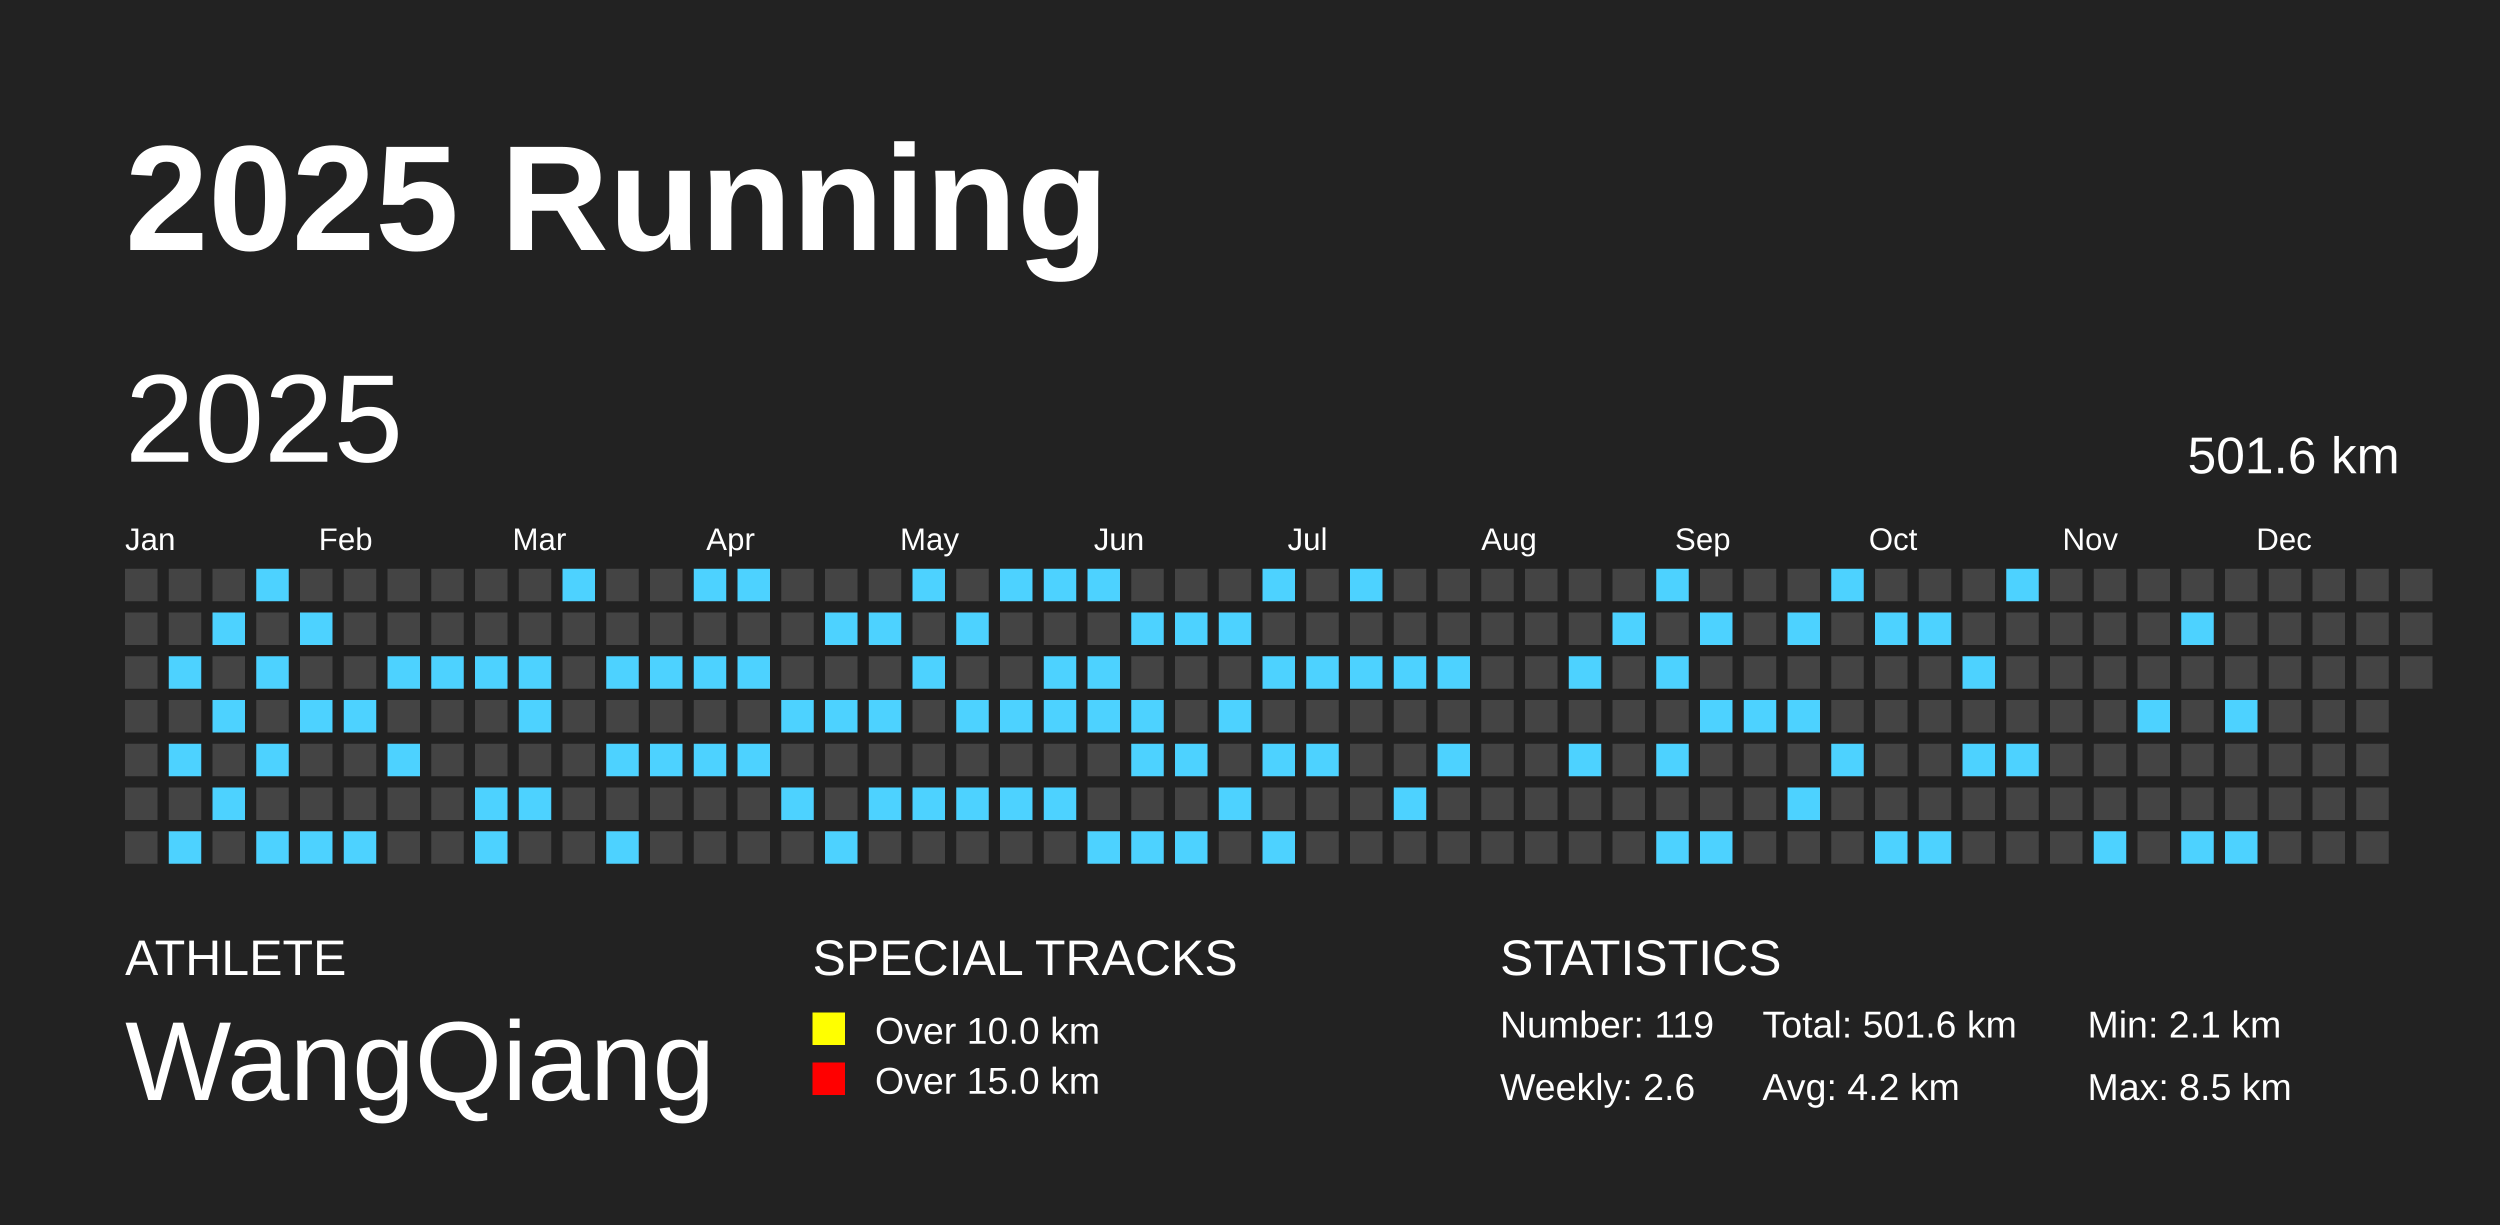
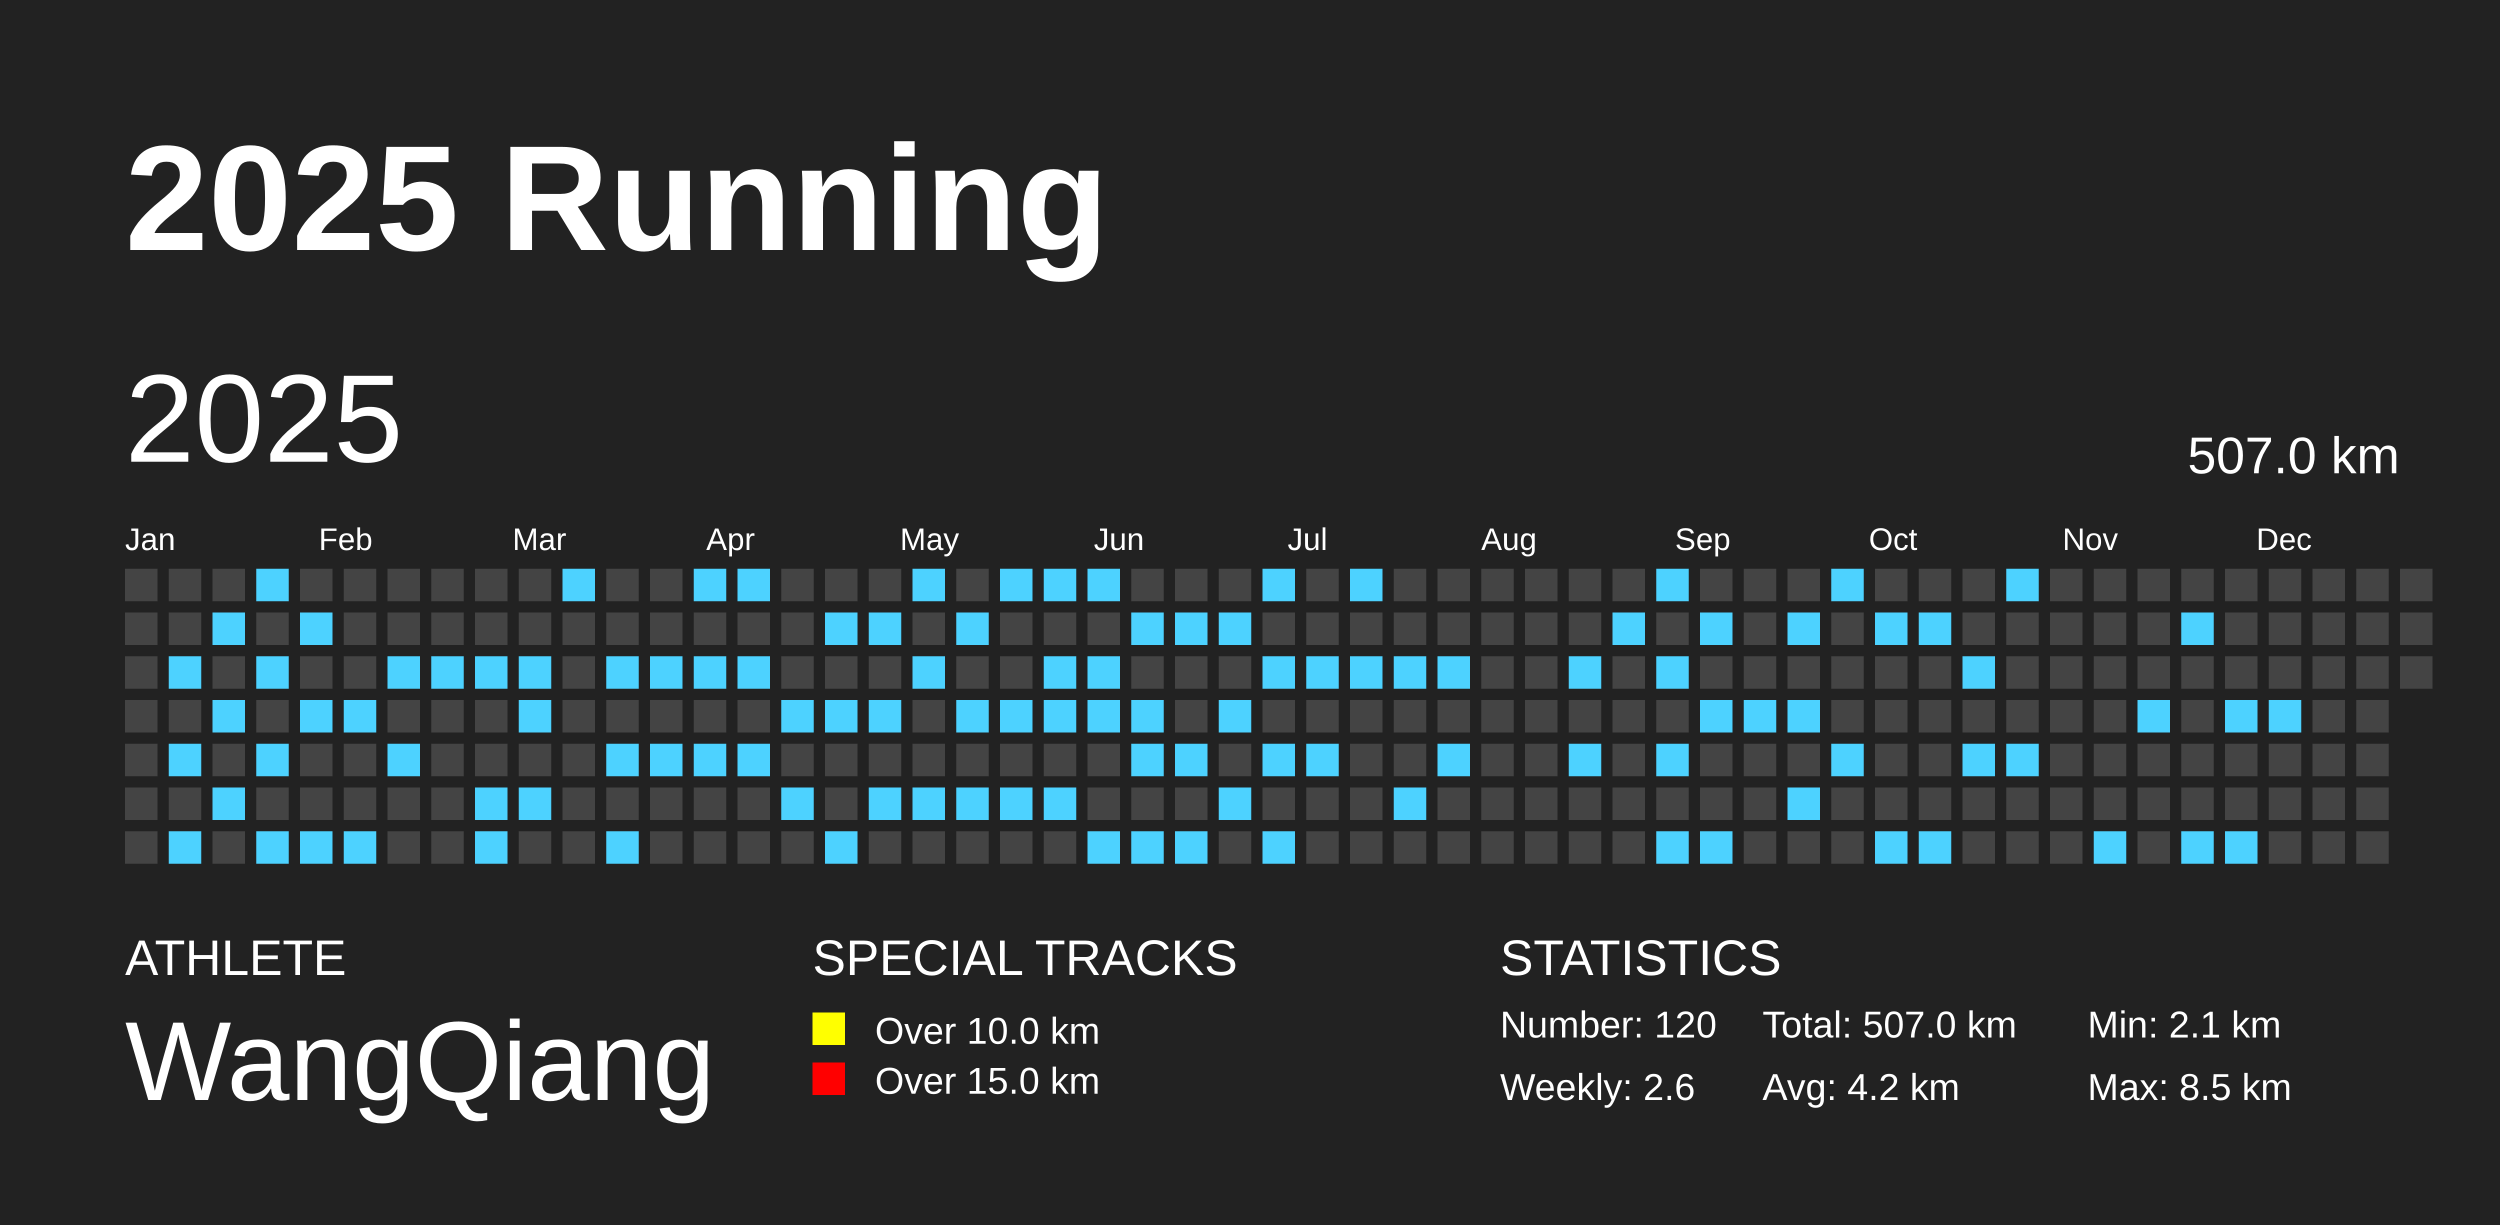
<svg xmlns="http://www.w3.org/2000/svg" baseProfile="full" height="98mm" version="1.1" viewBox="0,0,200,98" width="200mm">
  <defs />
  <rect fill="#222222" height="98" width="200" x="0" y="0" />
  <text fill="#FFFFFF" style="font-size:12px; font-family:Arial; font-weight:bold;" x="10" y="20">2025 Running</text>
  <text fill="#FFFFFF" style="font-size:4px; font-family:Arial" x="10" y="78">ATHLETE</text>
  <text fill="#FFFFFF" style="font-size:9px; font-family:Arial" x="10" y="88">WangQiang</text>
  <text fill="#FFFFFF" style="font-size:4px; font-family:Arial" x="65" y="78">SPECIAL TRACKS</text>
  <rect fill="yellow" height="2.6" width="2.6" x="65" y="81" />
  <text fill="#FFFFFF" style="font-size:3px; font-family:Arial" x="70" y="83.5">Over 10.0 km</text>
  <rect fill="red" height="2.6" width="2.6" x="65" y="85" />
  <text fill="#FFFFFF" style="font-size:3px; font-family:Arial" x="70" y="87.5">Over 15.0 km</text>
  <text fill="#FFFFFF" style="font-size:4px; font-family:Arial" x="120" y="78">STATISTICS</text>
-   <text fill="#FFFFFF" style="font-size:3px; font-family:Arial" x="120" y="83">Number: 119</text>
+   <text fill="#FFFFFF" style="font-size:3px; font-family:Arial" x="120" y="83">Number: 120</text>
  <text fill="#FFFFFF" style="font-size:3px; font-family:Arial" x="120" y="88">Weekly: 2.6</text>
-   <text fill="#FFFFFF" style="font-size:3px; font-family:Arial" x="141" y="83">Total: 501.6 km</text>
+   <text fill="#FFFFFF" style="font-size:3px; font-family:Arial" x="141" y="83">Total: 507.0 km</text>
  <text fill="#FFFFFF" style="font-size:3px; font-family:Arial" x="141" y="88">Avg: 4.2 km</text>
  <text fill="#FFFFFF" style="font-size:3px; font-family:Arial" x="167" y="83">Min: 2.1 km</text>
  <text fill="#FFFFFF" style="font-size:3px; font-family:Arial" x="167" y="88">Max: 8.5 km</text>
  <text dominant-baseline="hanging" fill="#FFFFFF" style="font-size:10.0px; font-family:Arial;" x="10" y="30">2025</text>
-   <text dominant-baseline="hanging" fill="#FFFFFF" style="font-size:4.125px; font-family:Arial;" x="175" y="35">501.6 km</text>
+   <text dominant-baseline="hanging" fill="#FFFFFF" style="font-size:4.125px; font-family:Arial;" x="175" y="35">507.0 km</text>
  <text fill="#FFFFFF" style="font-size:2.5px; font-family:Arial" x="10.0" y="44">Jan</text>
  <text fill="#FFFFFF" style="font-size:2.5px; font-family:Arial" x="25.5" y="44">Feb</text>
  <text fill="#FFFFFF" style="font-size:2.5px; font-family:Arial" x="41.0" y="44">Mar</text>
  <text fill="#FFFFFF" style="font-size:2.5px; font-family:Arial" x="56.5" y="44">Apr</text>
  <text fill="#FFFFFF" style="font-size:2.5px; font-family:Arial" x="72.0" y="44">May</text>
  <text fill="#FFFFFF" style="font-size:2.5px; font-family:Arial" x="87.5" y="44">Jun</text>
  <text fill="#FFFFFF" style="font-size:2.5px; font-family:Arial" x="103.0" y="44">Jul</text>
  <text fill="#FFFFFF" style="font-size:2.5px; font-family:Arial" x="118.5" y="44">Aug</text>
  <text fill="#FFFFFF" style="font-size:2.5px; font-family:Arial" x="134.0" y="44">Sep</text>
  <text fill="#FFFFFF" style="font-size:2.5px; font-family:Arial" x="149.5" y="44">Oct</text>
  <text fill="#FFFFFF" style="font-size:2.5px; font-family:Arial" x="165.0" y="44">Nov</text>
  <text fill="#FFFFFF" style="font-size:2.5px; font-family:Arial" x="180.5" y="44">Dec</text>
  <rect fill="#444444" height="2.6" width="2.6" x="10.0" y="45.5" />
  <rect fill="#444444" height="2.6" width="2.6" x="10.0" y="49.0" />
  <rect fill="#444444" height="2.6" width="2.6" x="10.0" y="52.5" />
  <rect fill="#444444" height="2.6" width="2.6" x="10.0" y="56.0" />
  <rect fill="#444444" height="2.6" width="2.6" x="10.0" y="59.5" />
  <rect fill="#444444" height="2.6" width="2.6" x="10.0" y="63.0" />
  <rect fill="#444444" height="2.6" width="2.6" x="10.0" y="66.5" />
  <rect fill="#444444" height="2.6" width="2.6" x="13.5" y="45.5" />
  <rect fill="#444444" height="2.6" width="2.6" x="13.5" y="49.0" />
  <rect fill="#4DD2FF" height="2.6" width="2.6" x="13.5" y="52.5" />
  <rect fill="#444444" height="2.6" width="2.6" x="13.5" y="56.0" />
  <rect fill="#4DD2FF" height="2.6" width="2.6" x="13.5" y="59.5" />
  <rect fill="#444444" height="2.6" width="2.6" x="13.5" y="63.0" />
  <rect fill="#4DD2FF" height="2.6" width="2.6" x="13.5" y="66.5" />
  <rect fill="#444444" height="2.6" width="2.6" x="17.0" y="45.5" />
  <rect fill="#4DD2FF" height="2.6" width="2.6" x="17.0" y="49.0" />
  <rect fill="#444444" height="2.6" width="2.6" x="17.0" y="52.5" />
  <rect fill="#4DD2FF" height="2.6" width="2.6" x="17.0" y="56.0" />
  <rect fill="#444444" height="2.6" width="2.6" x="17.0" y="59.5" />
  <rect fill="#4DD2FF" height="2.6" width="2.6" x="17.0" y="63.0" />
  <rect fill="#444444" height="2.6" width="2.6" x="17.0" y="66.5" />
  <rect fill="#4DD2FF" height="2.6" width="2.6" x="20.5" y="45.5" />
  <rect fill="#444444" height="2.6" width="2.6" x="20.5" y="49.0" />
  <rect fill="#4DD2FF" height="2.6" width="2.6" x="20.5" y="52.5" />
  <rect fill="#444444" height="2.6" width="2.6" x="20.5" y="56.0" />
  <rect fill="#4DD2FF" height="2.6" width="2.6" x="20.5" y="59.5" />
  <rect fill="#444444" height="2.6" width="2.6" x="20.5" y="63.0" />
  <rect fill="#4DD2FF" height="2.6" width="2.6" x="20.5" y="66.5" />
  <rect fill="#444444" height="2.6" width="2.6" x="24.0" y="45.5" />
  <rect fill="#4DD2FF" height="2.6" width="2.6" x="24.0" y="49.0" />
  <rect fill="#444444" height="2.6" width="2.6" x="24.0" y="52.5" />
  <rect fill="#4DD2FF" height="2.6" width="2.6" x="24.0" y="56.0" />
  <rect fill="#444444" height="2.6" width="2.6" x="24.0" y="59.5" />
  <rect fill="#444444" height="2.6" width="2.6" x="24.0" y="63.0" />
  <rect fill="#4DD2FF" height="2.6" width="2.6" x="24.0" y="66.5" />
  <rect fill="#444444" height="2.6" width="2.6" x="27.5" y="45.5" />
  <rect fill="#444444" height="2.6" width="2.6" x="27.5" y="49.0" />
  <rect fill="#444444" height="2.6" width="2.6" x="27.5" y="52.5" />
  <rect fill="#4DD2FF" height="2.6" width="2.6" x="27.5" y="56.0" />
  <rect fill="#444444" height="2.6" width="2.6" x="27.5" y="59.5" />
  <rect fill="#444444" height="2.6" width="2.6" x="27.5" y="63.0" />
  <rect fill="#4DD2FF" height="2.6" width="2.6" x="27.5" y="66.5" />
  <rect fill="#444444" height="2.6" width="2.6" x="31.0" y="45.5" />
  <rect fill="#444444" height="2.6" width="2.6" x="31.0" y="49.0" />
  <rect fill="#4DD2FF" height="2.6" width="2.6" x="31.0" y="52.5" />
  <rect fill="#444444" height="2.6" width="2.6" x="31.0" y="56.0" />
  <rect fill="#4DD2FF" height="2.6" width="2.6" x="31.0" y="59.5" />
  <rect fill="#444444" height="2.6" width="2.6" x="31.0" y="63.0" />
  <rect fill="#444444" height="2.6" width="2.6" x="31.0" y="66.5" />
  <rect fill="#444444" height="2.6" width="2.6" x="34.5" y="45.5" />
  <rect fill="#444444" height="2.6" width="2.6" x="34.5" y="49.0" />
  <rect fill="#4DD2FF" height="2.6" width="2.6" x="34.5" y="52.5" />
  <rect fill="#444444" height="2.6" width="2.6" x="34.5" y="56.0" />
  <rect fill="#444444" height="2.6" width="2.6" x="34.5" y="59.5" />
  <rect fill="#444444" height="2.6" width="2.6" x="34.5" y="63.0" />
  <rect fill="#444444" height="2.6" width="2.6" x="34.5" y="66.5" />
  <rect fill="#444444" height="2.6" width="2.6" x="38.0" y="45.5" />
  <rect fill="#444444" height="2.6" width="2.6" x="38.0" y="49.0" />
  <rect fill="#4DD2FF" height="2.6" width="2.6" x="38.0" y="52.5" />
  <rect fill="#444444" height="2.6" width="2.6" x="38.0" y="56.0" />
  <rect fill="#444444" height="2.6" width="2.6" x="38.0" y="59.5" />
  <rect fill="#4DD2FF" height="2.6" width="2.6" x="38.0" y="63.0" />
  <rect fill="#4DD2FF" height="2.6" width="2.6" x="38.0" y="66.5" />
  <rect fill="#444444" height="2.6" width="2.6" x="41.5" y="45.5" />
  <rect fill="#444444" height="2.6" width="2.6" x="41.5" y="49.0" />
  <rect fill="#4DD2FF" height="2.6" width="2.6" x="41.5" y="52.5" />
  <rect fill="#4DD2FF" height="2.6" width="2.6" x="41.5" y="56.0" />
  <rect fill="#444444" height="2.6" width="2.6" x="41.5" y="59.5" />
  <rect fill="#4DD2FF" height="2.6" width="2.6" x="41.5" y="63.0" />
  <rect fill="#444444" height="2.6" width="2.6" x="41.5" y="66.5" />
  <rect fill="#4DD2FF" height="2.6" width="2.6" x="45.0" y="45.5" />
  <rect fill="#444444" height="2.6" width="2.6" x="45.0" y="49.0" />
  <rect fill="#444444" height="2.6" width="2.6" x="45.0" y="52.5" />
  <rect fill="#444444" height="2.6" width="2.6" x="45.0" y="56.0" />
  <rect fill="#444444" height="2.6" width="2.6" x="45.0" y="59.5" />
  <rect fill="#444444" height="2.6" width="2.6" x="45.0" y="63.0" />
  <rect fill="#444444" height="2.6" width="2.6" x="45.0" y="66.5" />
  <rect fill="#444444" height="2.6" width="2.6" x="48.5" y="45.5" />
  <rect fill="#444444" height="2.6" width="2.6" x="48.5" y="49.0" />
  <rect fill="#4DD2FF" height="2.6" width="2.6" x="48.5" y="52.5" />
  <rect fill="#444444" height="2.6" width="2.6" x="48.5" y="56.0" />
  <rect fill="#4DD2FF" height="2.6" width="2.6" x="48.5" y="59.5" />
  <rect fill="#444444" height="2.6" width="2.6" x="48.5" y="63.0" />
  <rect fill="#4DD2FF" height="2.6" width="2.6" x="48.5" y="66.5" />
  <rect fill="#444444" height="2.6" width="2.6" x="52.0" y="45.5" />
  <rect fill="#444444" height="2.6" width="2.6" x="52.0" y="49.0" />
  <rect fill="#4DD2FF" height="2.6" width="2.6" x="52.0" y="52.5" />
  <rect fill="#444444" height="2.6" width="2.6" x="52.0" y="56.0" />
  <rect fill="#4DD2FF" height="2.6" width="2.6" x="52.0" y="59.5" />
  <rect fill="#444444" height="2.6" width="2.6" x="52.0" y="63.0" />
  <rect fill="#444444" height="2.6" width="2.6" x="52.0" y="66.5" />
  <rect fill="#4DD2FF" height="2.6" width="2.6" x="55.5" y="45.5" />
  <rect fill="#444444" height="2.6" width="2.6" x="55.5" y="49.0" />
  <rect fill="#4DD2FF" height="2.6" width="2.6" x="55.5" y="52.5" />
  <rect fill="#444444" height="2.6" width="2.6" x="55.5" y="56.0" />
  <rect fill="#4DD2FF" height="2.6" width="2.6" x="55.5" y="59.5" />
  <rect fill="#444444" height="2.6" width="2.6" x="55.5" y="63.0" />
  <rect fill="#444444" height="2.6" width="2.6" x="55.5" y="66.5" />
  <rect fill="#4DD2FF" height="2.6" width="2.6" x="59.0" y="45.5" />
  <rect fill="#444444" height="2.6" width="2.6" x="59.0" y="49.0" />
  <rect fill="#4DD2FF" height="2.6" width="2.6" x="59.0" y="52.5" />
  <rect fill="#444444" height="2.6" width="2.6" x="59.0" y="56.0" />
  <rect fill="#4DD2FF" height="2.6" width="2.6" x="59.0" y="59.5" />
  <rect fill="#444444" height="2.6" width="2.6" x="59.0" y="63.0" />
  <rect fill="#444444" height="2.6" width="2.6" x="59.0" y="66.5" />
  <rect fill="#444444" height="2.6" width="2.6" x="62.5" y="45.5" />
  <rect fill="#444444" height="2.6" width="2.6" x="62.5" y="49.0" />
  <rect fill="#444444" height="2.6" width="2.6" x="62.5" y="52.5" />
  <rect fill="#4DD2FF" height="2.6" width="2.6" x="62.5" y="56.0" />
  <rect fill="#444444" height="2.6" width="2.6" x="62.5" y="59.5" />
  <rect fill="#4DD2FF" height="2.6" width="2.6" x="62.5" y="63.0" />
  <rect fill="#444444" height="2.6" width="2.6" x="62.5" y="66.5" />
  <rect fill="#444444" height="2.6" width="2.6" x="66.0" y="45.5" />
  <rect fill="#4DD2FF" height="2.6" width="2.6" x="66.0" y="49.0" />
  <rect fill="#444444" height="2.6" width="2.6" x="66.0" y="52.5" />
  <rect fill="#4DD2FF" height="2.6" width="2.6" x="66.0" y="56.0" />
  <rect fill="#444444" height="2.6" width="2.6" x="66.0" y="59.5" />
  <rect fill="#444444" height="2.6" width="2.6" x="66.0" y="63.0" />
  <rect fill="#4DD2FF" height="2.6" width="2.6" x="66.0" y="66.5" />
  <rect fill="#444444" height="2.6" width="2.6" x="69.5" y="45.5" />
  <rect fill="#4DD2FF" height="2.6" width="2.6" x="69.5" y="49.0" />
  <rect fill="#444444" height="2.6" width="2.6" x="69.5" y="52.5" />
  <rect fill="#4DD2FF" height="2.6" width="2.6" x="69.5" y="56.0" />
  <rect fill="#444444" height="2.6" width="2.6" x="69.5" y="59.5" />
  <rect fill="#4DD2FF" height="2.6" width="2.6" x="69.5" y="63.0" />
  <rect fill="#444444" height="2.6" width="2.6" x="69.5" y="66.5" />
  <rect fill="#4DD2FF" height="2.6" width="2.6" x="73.0" y="45.5" />
  <rect fill="#444444" height="2.6" width="2.6" x="73.0" y="49.0" />
  <rect fill="#4DD2FF" height="2.6" width="2.6" x="73.0" y="52.5" />
  <rect fill="#444444" height="2.6" width="2.6" x="73.0" y="56.0" />
  <rect fill="#444444" height="2.6" width="2.6" x="73.0" y="59.5" />
  <rect fill="#4DD2FF" height="2.6" width="2.6" x="73.0" y="63.0" />
  <rect fill="#444444" height="2.6" width="2.6" x="73.0" y="66.5" />
  <rect fill="#444444" height="2.6" width="2.6" x="76.5" y="45.5" />
  <rect fill="#4DD2FF" height="2.6" width="2.6" x="76.5" y="49.0" />
  <rect fill="#444444" height="2.6" width="2.6" x="76.5" y="52.5" />
  <rect fill="#4DD2FF" height="2.6" width="2.6" x="76.5" y="56.0" />
  <rect fill="#444444" height="2.6" width="2.6" x="76.5" y="59.5" />
  <rect fill="#4DD2FF" height="2.6" width="2.6" x="76.5" y="63.0" />
  <rect fill="#444444" height="2.6" width="2.6" x="76.5" y="66.5" />
  <rect fill="#4DD2FF" height="2.6" width="2.6" x="80.0" y="45.5" />
  <rect fill="#444444" height="2.6" width="2.6" x="80.0" y="49.0" />
  <rect fill="#444444" height="2.6" width="2.6" x="80.0" y="52.5" />
  <rect fill="#4DD2FF" height="2.6" width="2.6" x="80.0" y="56.0" />
  <rect fill="#444444" height="2.6" width="2.6" x="80.0" y="59.5" />
  <rect fill="#4DD2FF" height="2.6" width="2.6" x="80.0" y="63.0" />
  <rect fill="#444444" height="2.6" width="2.6" x="80.0" y="66.5" />
  <rect fill="#4DD2FF" height="2.6" width="2.6" x="83.5" y="45.5" />
  <rect fill="#444444" height="2.6" width="2.6" x="83.5" y="49.0" />
  <rect fill="#4DD2FF" height="2.6" width="2.6" x="83.5" y="52.5" />
  <rect fill="#4DD2FF" height="2.6" width="2.6" x="83.5" y="56.0" />
  <rect fill="#444444" height="2.6" width="2.6" x="83.5" y="59.5" />
  <rect fill="#4DD2FF" height="2.6" width="2.6" x="83.5" y="63.0" />
  <rect fill="#444444" height="2.6" width="2.6" x="83.5" y="66.5" />
  <rect fill="#4DD2FF" height="2.6" width="2.6" x="87.0" y="45.5" />
  <rect fill="#444444" height="2.6" width="2.6" x="87.0" y="49.0" />
  <rect fill="#4DD2FF" height="2.6" width="2.6" x="87.0" y="52.5" />
  <rect fill="#4DD2FF" height="2.6" width="2.6" x="87.0" y="56.0" />
  <rect fill="#444444" height="2.6" width="2.6" x="87.0" y="59.5" />
  <rect fill="#444444" height="2.6" width="2.6" x="87.0" y="63.0" />
  <rect fill="#4DD2FF" height="2.6" width="2.6" x="87.0" y="66.5" />
  <rect fill="#444444" height="2.6" width="2.6" x="90.5" y="45.5" />
  <rect fill="#4DD2FF" height="2.6" width="2.6" x="90.5" y="49.0" />
  <rect fill="#444444" height="2.6" width="2.6" x="90.5" y="52.5" />
  <rect fill="#4DD2FF" height="2.6" width="2.6" x="90.5" y="56.0" />
  <rect fill="#4DD2FF" height="2.6" width="2.6" x="90.5" y="59.5" />
  <rect fill="#444444" height="2.6" width="2.6" x="90.5" y="63.0" />
  <rect fill="#4DD2FF" height="2.6" width="2.6" x="90.5" y="66.5" />
  <rect fill="#444444" height="2.6" width="2.6" x="94.0" y="45.5" />
  <rect fill="#4DD2FF" height="2.6" width="2.6" x="94.0" y="49.0" />
  <rect fill="#444444" height="2.6" width="2.6" x="94.0" y="52.5" />
  <rect fill="#444444" height="2.6" width="2.6" x="94.0" y="56.0" />
  <rect fill="#4DD2FF" height="2.6" width="2.6" x="94.0" y="59.5" />
  <rect fill="#444444" height="2.6" width="2.6" x="94.0" y="63.0" />
  <rect fill="#4DD2FF" height="2.6" width="2.6" x="94.0" y="66.5" />
  <rect fill="#444444" height="2.6" width="2.6" x="97.5" y="45.5" />
  <rect fill="#4DD2FF" height="2.6" width="2.6" x="97.5" y="49.0" />
  <rect fill="#444444" height="2.6" width="2.6" x="97.5" y="52.5" />
  <rect fill="#4DD2FF" height="2.6" width="2.6" x="97.5" y="56.0" />
  <rect fill="#444444" height="2.6" width="2.6" x="97.5" y="59.5" />
  <rect fill="#4DD2FF" height="2.6" width="2.6" x="97.5" y="63.0" />
  <rect fill="#444444" height="2.6" width="2.6" x="97.5" y="66.5" />
  <rect fill="#4DD2FF" height="2.6" width="2.6" x="101.0" y="45.5" />
  <rect fill="#444444" height="2.6" width="2.6" x="101.0" y="49.0" />
  <rect fill="#4DD2FF" height="2.6" width="2.6" x="101.0" y="52.5" />
  <rect fill="#444444" height="2.6" width="2.6" x="101.0" y="56.0" />
  <rect fill="#4DD2FF" height="2.6" width="2.6" x="101.0" y="59.5" />
  <rect fill="#444444" height="2.6" width="2.6" x="101.0" y="63.0" />
  <rect fill="#4DD2FF" height="2.6" width="2.6" x="101.0" y="66.5" />
  <rect fill="#444444" height="2.6" width="2.6" x="104.5" y="45.5" />
  <rect fill="#444444" height="2.6" width="2.6" x="104.5" y="49.0" />
  <rect fill="#4DD2FF" height="2.6" width="2.6" x="104.5" y="52.5" />
  <rect fill="#444444" height="2.6" width="2.6" x="104.5" y="56.0" />
  <rect fill="#4DD2FF" height="2.6" width="2.6" x="104.5" y="59.5" />
  <rect fill="#444444" height="2.6" width="2.6" x="104.5" y="63.0" />
  <rect fill="#444444" height="2.6" width="2.6" x="104.5" y="66.5" />
  <rect fill="#4DD2FF" height="2.6" width="2.6" x="108.0" y="45.5" />
  <rect fill="#444444" height="2.6" width="2.6" x="108.0" y="49.0" />
  <rect fill="#4DD2FF" height="2.6" width="2.6" x="108.0" y="52.5" />
  <rect fill="#444444" height="2.6" width="2.6" x="108.0" y="56.0" />
  <rect fill="#444444" height="2.6" width="2.6" x="108.0" y="59.5" />
  <rect fill="#444444" height="2.6" width="2.6" x="108.0" y="63.0" />
  <rect fill="#444444" height="2.6" width="2.6" x="108.0" y="66.5" />
  <rect fill="#444444" height="2.6" width="2.6" x="111.5" y="45.5" />
  <rect fill="#444444" height="2.6" width="2.6" x="111.5" y="49.0" />
  <rect fill="#4DD2FF" height="2.6" width="2.6" x="111.5" y="52.5" />
  <rect fill="#444444" height="2.6" width="2.6" x="111.5" y="56.0" />
  <rect fill="#444444" height="2.6" width="2.6" x="111.5" y="59.5" />
  <rect fill="#4DD2FF" height="2.6" width="2.6" x="111.5" y="63.0" />
  <rect fill="#444444" height="2.6" width="2.6" x="111.5" y="66.5" />
  <rect fill="#444444" height="2.6" width="2.6" x="115.0" y="45.5" />
  <rect fill="#444444" height="2.6" width="2.6" x="115.0" y="49.0" />
  <rect fill="#4DD2FF" height="2.6" width="2.6" x="115.0" y="52.5" />
  <rect fill="#444444" height="2.6" width="2.6" x="115.0" y="56.0" />
  <rect fill="#4DD2FF" height="2.6" width="2.6" x="115.0" y="59.5" />
  <rect fill="#444444" height="2.6" width="2.6" x="115.0" y="63.0" />
  <rect fill="#444444" height="2.6" width="2.6" x="115.0" y="66.5" />
  <rect fill="#444444" height="2.6" width="2.6" x="118.5" y="45.5" />
  <rect fill="#444444" height="2.6" width="2.6" x="118.5" y="49.0" />
  <rect fill="#444444" height="2.6" width="2.6" x="118.5" y="52.5" />
  <rect fill="#444444" height="2.6" width="2.6" x="118.5" y="56.0" />
  <rect fill="#444444" height="2.6" width="2.6" x="118.5" y="59.5" />
  <rect fill="#444444" height="2.6" width="2.6" x="118.5" y="63.0" />
  <rect fill="#444444" height="2.6" width="2.6" x="118.5" y="66.5" />
  <rect fill="#444444" height="2.6" width="2.6" x="122.0" y="45.5" />
  <rect fill="#444444" height="2.6" width="2.6" x="122.0" y="49.0" />
  <rect fill="#444444" height="2.6" width="2.6" x="122.0" y="52.5" />
  <rect fill="#444444" height="2.6" width="2.6" x="122.0" y="56.0" />
  <rect fill="#444444" height="2.6" width="2.6" x="122.0" y="59.5" />
  <rect fill="#444444" height="2.6" width="2.6" x="122.0" y="63.0" />
  <rect fill="#444444" height="2.6" width="2.6" x="122.0" y="66.5" />
  <rect fill="#444444" height="2.6" width="2.6" x="125.5" y="45.5" />
  <rect fill="#444444" height="2.6" width="2.6" x="125.5" y="49.0" />
  <rect fill="#4DD2FF" height="2.6" width="2.6" x="125.5" y="52.5" />
  <rect fill="#444444" height="2.6" width="2.6" x="125.5" y="56.0" />
  <rect fill="#4DD2FF" height="2.6" width="2.6" x="125.5" y="59.5" />
  <rect fill="#444444" height="2.6" width="2.6" x="125.5" y="63.0" />
  <rect fill="#444444" height="2.6" width="2.6" x="125.5" y="66.5" />
  <rect fill="#444444" height="2.6" width="2.6" x="129.0" y="45.5" />
  <rect fill="#4DD2FF" height="2.6" width="2.6" x="129.0" y="49.0" />
  <rect fill="#444444" height="2.6" width="2.6" x="129.0" y="52.5" />
  <rect fill="#444444" height="2.6" width="2.6" x="129.0" y="56.0" />
  <rect fill="#444444" height="2.6" width="2.6" x="129.0" y="59.5" />
  <rect fill="#444444" height="2.6" width="2.6" x="129.0" y="63.0" />
  <rect fill="#444444" height="2.6" width="2.6" x="129.0" y="66.5" />
  <rect fill="#4DD2FF" height="2.6" width="2.6" x="132.5" y="45.5" />
  <rect fill="#444444" height="2.6" width="2.6" x="132.5" y="49.0" />
  <rect fill="#4DD2FF" height="2.6" width="2.6" x="132.5" y="52.5" />
  <rect fill="#444444" height="2.6" width="2.6" x="132.5" y="56.0" />
  <rect fill="#4DD2FF" height="2.6" width="2.6" x="132.5" y="59.5" />
  <rect fill="#444444" height="2.6" width="2.6" x="132.5" y="63.0" />
  <rect fill="#4DD2FF" height="2.6" width="2.6" x="132.5" y="66.5" />
  <rect fill="#444444" height="2.6" width="2.6" x="136.0" y="45.5" />
  <rect fill="#4DD2FF" height="2.6" width="2.6" x="136.0" y="49.0" />
  <rect fill="#444444" height="2.6" width="2.6" x="136.0" y="52.5" />
  <rect fill="#4DD2FF" height="2.6" width="2.6" x="136.0" y="56.0" />
  <rect fill="#444444" height="2.6" width="2.6" x="136.0" y="59.5" />
  <rect fill="#444444" height="2.6" width="2.6" x="136.0" y="63.0" />
  <rect fill="#4DD2FF" height="2.6" width="2.6" x="136.0" y="66.5" />
  <rect fill="#444444" height="2.6" width="2.6" x="139.5" y="45.5" />
  <rect fill="#444444" height="2.6" width="2.6" x="139.5" y="49.0" />
  <rect fill="#444444" height="2.6" width="2.6" x="139.5" y="52.5" />
  <rect fill="#4DD2FF" height="2.6" width="2.6" x="139.5" y="56.0" />
  <rect fill="#444444" height="2.6" width="2.6" x="139.5" y="59.5" />
  <rect fill="#444444" height="2.6" width="2.6" x="139.5" y="63.0" />
  <rect fill="#444444" height="2.6" width="2.6" x="139.5" y="66.5" />
  <rect fill="#444444" height="2.6" width="2.6" x="143.0" y="45.5" />
  <rect fill="#4DD2FF" height="2.6" width="2.6" x="143.0" y="49.0" />
  <rect fill="#444444" height="2.6" width="2.6" x="143.0" y="52.5" />
  <rect fill="#4DD2FF" height="2.6" width="2.6" x="143.0" y="56.0" />
  <rect fill="#444444" height="2.6" width="2.6" x="143.0" y="59.5" />
  <rect fill="#4DD2FF" height="2.6" width="2.6" x="143.0" y="63.0" />
  <rect fill="#444444" height="2.6" width="2.6" x="143.0" y="66.5" />
  <rect fill="#4DD2FF" height="2.6" width="2.6" x="146.5" y="45.5" />
  <rect fill="#444444" height="2.6" width="2.6" x="146.5" y="49.0" />
  <rect fill="#444444" height="2.6" width="2.6" x="146.5" y="52.5" />
  <rect fill="#444444" height="2.6" width="2.6" x="146.5" y="56.0" />
  <rect fill="#4DD2FF" height="2.6" width="2.6" x="146.5" y="59.5" />
  <rect fill="#444444" height="2.6" width="2.6" x="146.5" y="63.0" />
  <rect fill="#444444" height="2.6" width="2.6" x="146.5" y="66.5" />
  <rect fill="#444444" height="2.6" width="2.6" x="150.0" y="45.5" />
  <rect fill="#4DD2FF" height="2.6" width="2.6" x="150.0" y="49.0" />
  <rect fill="#444444" height="2.6" width="2.6" x="150.0" y="52.5" />
  <rect fill="#444444" height="2.6" width="2.6" x="150.0" y="56.0" />
  <rect fill="#444444" height="2.6" width="2.6" x="150.0" y="59.5" />
  <rect fill="#444444" height="2.6" width="2.6" x="150.0" y="63.0" />
  <rect fill="#4DD2FF" height="2.6" width="2.6" x="150.0" y="66.5" />
  <rect fill="#444444" height="2.6" width="2.6" x="153.5" y="45.5" />
  <rect fill="#4DD2FF" height="2.6" width="2.6" x="153.5" y="49.0" />
  <rect fill="#444444" height="2.6" width="2.6" x="153.5" y="52.5" />
  <rect fill="#444444" height="2.6" width="2.6" x="153.5" y="56.0" />
  <rect fill="#444444" height="2.6" width="2.6" x="153.5" y="59.5" />
  <rect fill="#444444" height="2.6" width="2.6" x="153.5" y="63.0" />
  <rect fill="#4DD2FF" height="2.6" width="2.6" x="153.5" y="66.5" />
  <rect fill="#444444" height="2.6" width="2.6" x="157.0" y="45.5" />
  <rect fill="#444444" height="2.6" width="2.6" x="157.0" y="49.0" />
  <rect fill="#4DD2FF" height="2.6" width="2.6" x="157.0" y="52.5" />
  <rect fill="#444444" height="2.6" width="2.6" x="157.0" y="56.0" />
  <rect fill="#4DD2FF" height="2.6" width="2.6" x="157.0" y="59.5" />
  <rect fill="#444444" height="2.6" width="2.6" x="157.0" y="63.0" />
  <rect fill="#444444" height="2.6" width="2.6" x="157.0" y="66.5" />
  <rect fill="#4DD2FF" height="2.6" width="2.6" x="160.5" y="45.5" />
  <rect fill="#444444" height="2.6" width="2.6" x="160.5" y="49.0" />
  <rect fill="#444444" height="2.6" width="2.6" x="160.5" y="52.5" />
  <rect fill="#444444" height="2.6" width="2.6" x="160.5" y="56.0" />
  <rect fill="#4DD2FF" height="2.6" width="2.6" x="160.5" y="59.5" />
  <rect fill="#444444" height="2.6" width="2.6" x="160.5" y="63.0" />
  <rect fill="#444444" height="2.6" width="2.6" x="160.5" y="66.5" />
  <rect fill="#444444" height="2.6" width="2.6" x="164.0" y="45.5" />
  <rect fill="#444444" height="2.6" width="2.6" x="164.0" y="49.0" />
  <rect fill="#444444" height="2.6" width="2.6" x="164.0" y="52.5" />
  <rect fill="#444444" height="2.6" width="2.6" x="164.0" y="56.0" />
  <rect fill="#444444" height="2.6" width="2.6" x="164.0" y="59.5" />
  <rect fill="#444444" height="2.6" width="2.6" x="164.0" y="63.0" />
  <rect fill="#444444" height="2.6" width="2.6" x="164.0" y="66.5" />
  <rect fill="#444444" height="2.6" width="2.6" x="167.5" y="45.5" />
  <rect fill="#444444" height="2.6" width="2.6" x="167.5" y="49.0" />
  <rect fill="#444444" height="2.6" width="2.6" x="167.5" y="52.5" />
  <rect fill="#444444" height="2.6" width="2.6" x="167.5" y="56.0" />
  <rect fill="#444444" height="2.6" width="2.6" x="167.5" y="59.5" />
  <rect fill="#444444" height="2.6" width="2.6" x="167.5" y="63.0" />
  <rect fill="#4DD2FF" height="2.6" width="2.6" x="167.5" y="66.5" />
  <rect fill="#444444" height="2.6" width="2.6" x="171.0" y="45.5" />
  <rect fill="#444444" height="2.6" width="2.6" x="171.0" y="49.0" />
  <rect fill="#444444" height="2.6" width="2.6" x="171.0" y="52.5" />
  <rect fill="#4DD2FF" height="2.6" width="2.6" x="171.0" y="56.0" />
  <rect fill="#444444" height="2.6" width="2.6" x="171.0" y="59.5" />
  <rect fill="#444444" height="2.6" width="2.6" x="171.0" y="63.0" />
  <rect fill="#444444" height="2.6" width="2.6" x="171.0" y="66.5" />
  <rect fill="#444444" height="2.6" width="2.6" x="174.5" y="45.5" />
  <rect fill="#4DD2FF" height="2.6" width="2.6" x="174.5" y="49.0" />
  <rect fill="#444444" height="2.6" width="2.6" x="174.5" y="52.5" />
  <rect fill="#444444" height="2.6" width="2.6" x="174.5" y="56.0" />
  <rect fill="#444444" height="2.6" width="2.6" x="174.5" y="59.5" />
  <rect fill="#444444" height="2.6" width="2.6" x="174.5" y="63.0" />
  <rect fill="#4DD2FF" height="2.6" width="2.6" x="174.5" y="66.5" />
  <rect fill="#444444" height="2.6" width="2.6" x="178.0" y="45.5" />
  <rect fill="#444444" height="2.6" width="2.6" x="178.0" y="49.0" />
  <rect fill="#444444" height="2.6" width="2.6" x="178.0" y="52.5" />
  <rect fill="#4DD2FF" height="2.6" width="2.6" x="178.0" y="56.0" />
  <rect fill="#444444" height="2.6" width="2.6" x="178.0" y="59.5" />
  <rect fill="#444444" height="2.6" width="2.6" x="178.0" y="63.0" />
  <rect fill="#4DD2FF" height="2.6" width="2.6" x="178.0" y="66.5" />
  <rect fill="#444444" height="2.6" width="2.6" x="181.5" y="45.5" />
  <rect fill="#444444" height="2.6" width="2.6" x="181.5" y="49.0" />
  <rect fill="#444444" height="2.6" width="2.6" x="181.5" y="52.5" />
-   <rect fill="#444444" height="2.6" width="2.6" x="181.5" y="56.0" />
+   <rect fill="#4DD2FF" height="2.6" width="2.6" x="181.5" y="56.0" />
  <rect fill="#444444" height="2.6" width="2.6" x="181.5" y="59.5" />
  <rect fill="#444444" height="2.6" width="2.6" x="181.5" y="63.0" />
  <rect fill="#444444" height="2.6" width="2.6" x="181.5" y="66.5" />
  <rect fill="#444444" height="2.6" width="2.6" x="185.0" y="45.5" />
  <rect fill="#444444" height="2.6" width="2.6" x="185.0" y="49.0" />
  <rect fill="#444444" height="2.6" width="2.6" x="185.0" y="52.5" />
  <rect fill="#444444" height="2.6" width="2.6" x="185.0" y="56.0" />
  <rect fill="#444444" height="2.6" width="2.6" x="185.0" y="59.5" />
  <rect fill="#444444" height="2.6" width="2.6" x="185.0" y="63.0" />
  <rect fill="#444444" height="2.6" width="2.6" x="185.0" y="66.5" />
  <rect fill="#444444" height="2.6" width="2.6" x="188.5" y="45.5" />
  <rect fill="#444444" height="2.6" width="2.6" x="188.5" y="49.0" />
  <rect fill="#444444" height="2.6" width="2.6" x="188.5" y="52.5" />
  <rect fill="#444444" height="2.6" width="2.6" x="188.5" y="56.0" />
  <rect fill="#444444" height="2.6" width="2.6" x="188.5" y="59.5" />
  <rect fill="#444444" height="2.6" width="2.6" x="188.5" y="63.0" />
  <rect fill="#444444" height="2.6" width="2.6" x="188.5" y="66.5" />
  <rect fill="#444444" height="2.6" width="2.6" x="192.0" y="45.5" />
  <rect fill="#444444" height="2.6" width="2.6" x="192.0" y="49.0" />
  <rect fill="#444444" height="2.6" width="2.6" x="192.0" y="52.5" />
</svg>
